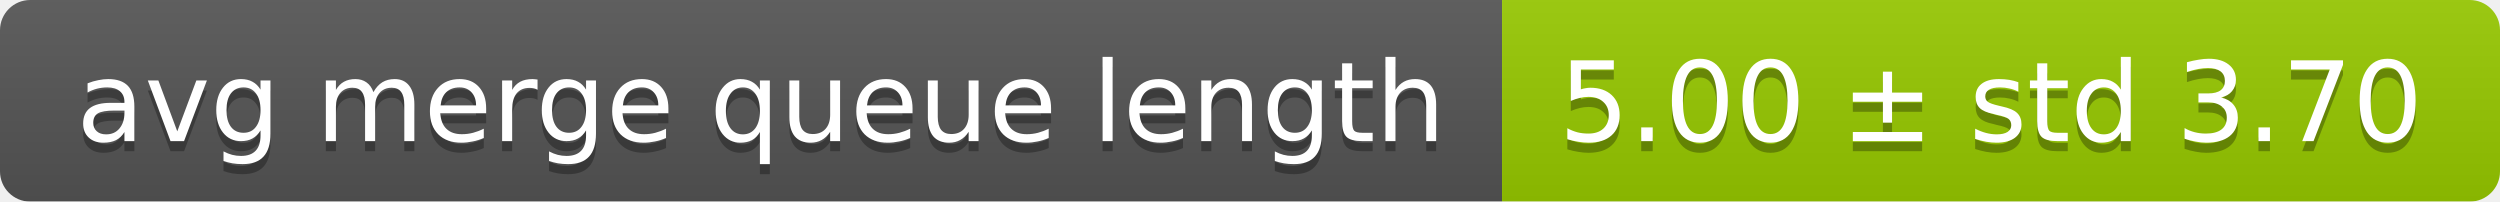
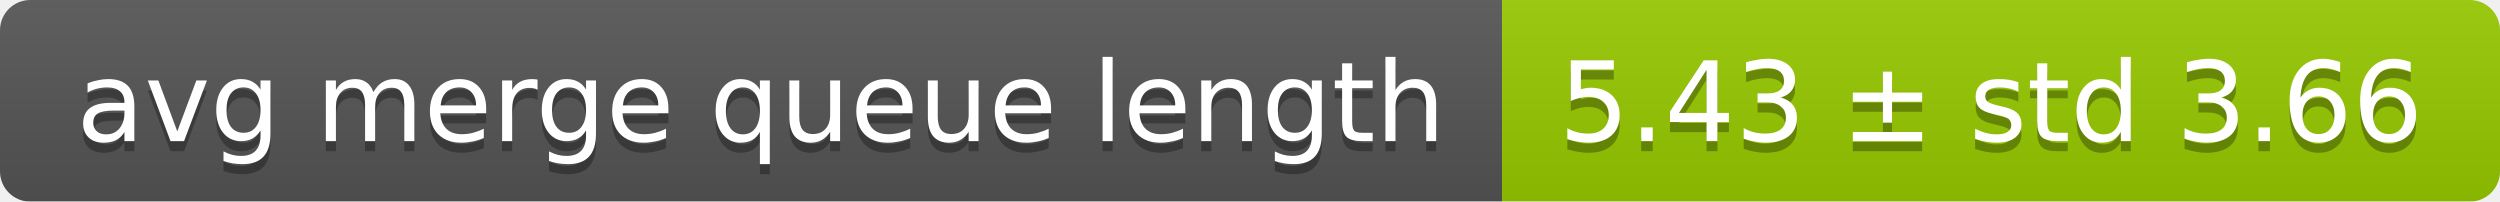
<svg xmlns="http://www.w3.org/2000/svg" width="248" height="20">
  <linearGradient id="smooth" x2="0" y2="100%">
    <stop offset="0" stop-color="#bbb" stop-opacity=".1" />
    <stop offset="1" stop-opacity=".1" />
  </linearGradient>
  <mask id="round">
    <rect width="248" height="20" rx="3" fill="#fff" />
  </mask>
  <g mask="url(#round)">
    <rect width="149" height="20" fill="#555" />
    <rect x="149" width="99" height="20" fill="#97ca00" />
    <rect width="248" height="20" fill="url(#smooth)" />
  </g>
  <g fill="#fff" text-anchor="middle" font-family="DejaVu Sans,Verdana,Geneva,sans-serif" font-size="11">
    <text x="75.5" y="15" fill="#010101" fill-opacity=".3">avg merge queue length</text>
    <text x="75.5" y="14">avg merge queue length</text>
-     <text x="197.5" y="15" fill="#010101" fill-opacity=".3">5.00 ± std 3.70</text>
-     <text x="197.5" y="14">5.00 ± std 3.70</text>
+     <text x="197.5" y="15" fill="#010101" fill-opacity=".3">5.43 ± std 3.66</text>
+     <text x="197.5" y="14">5.43 ± std 3.66</text>
  </g>
</svg>
